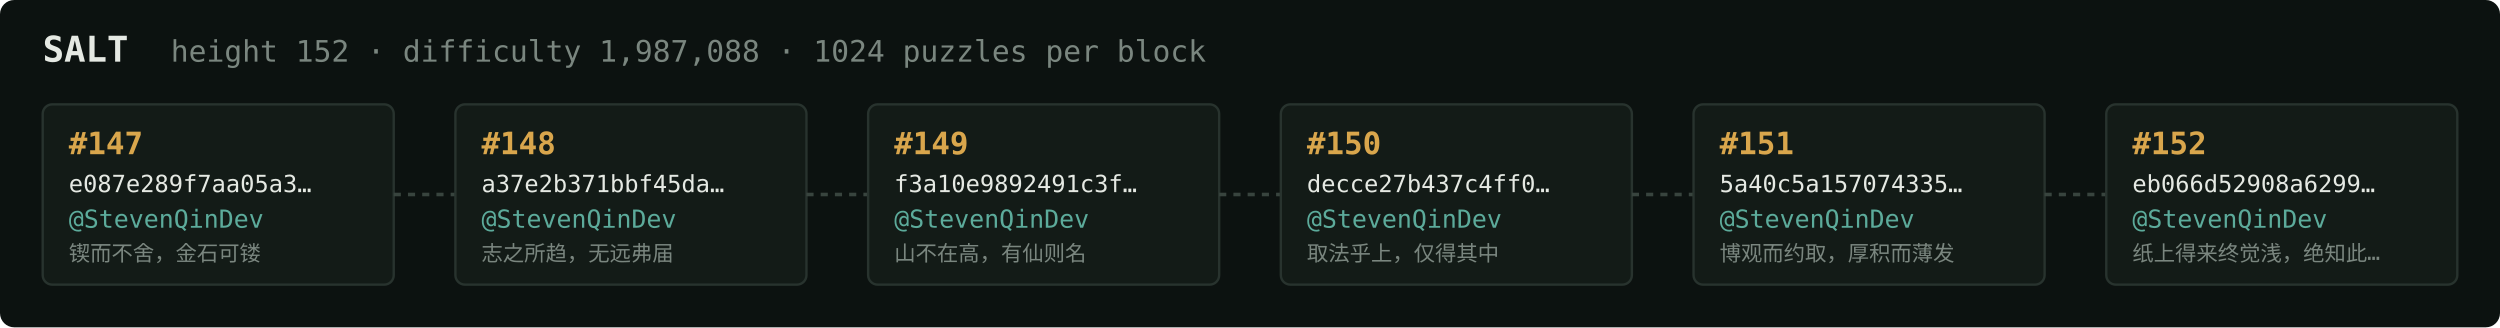
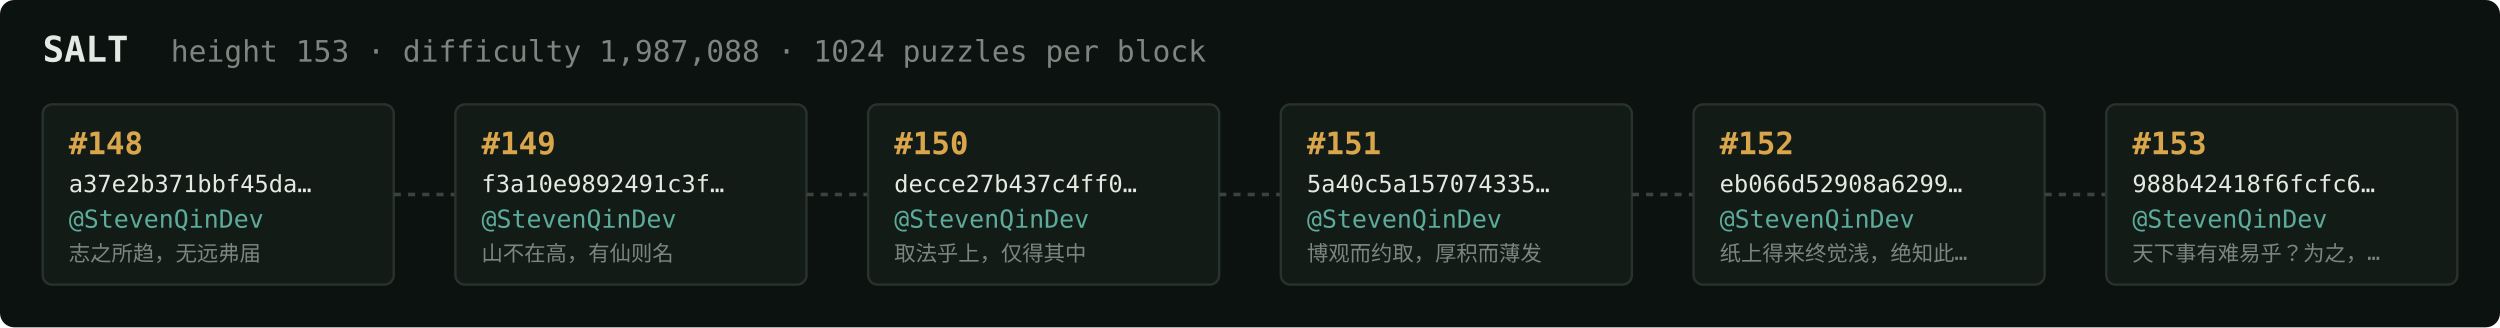
<svg xmlns="http://www.w3.org/2000/svg" width="1054" height="138" viewBox="0 0 1054 138" font-family="ui-monospace,SFMono-Regular,Menlo,monospace">
  <rect fill="#0c1210" width="1054" height="138" rx="6" />
  <text x="18" y="26" fill="#e5e9e3" font-size="15" font-weight="700">SALT</text>
-   <text x="72" y="26" fill="#7a867f" font-size="12.5">height 152 · difficulty 1,987,088 · 1024 puzzles per block</text>
+   <text x="72" y="26" fill="#7a867f" font-size="12.5">height 153 · difficulty 1,987,088 · 1024 puzzles per block</text>
  <rect x="18" y="44" width="148" height="76" rx="4" fill="#131b17" stroke="#28332e" stroke-width="1" />
-   <text x="29" y="65" fill="#d9a64c" font-size="13" font-weight="700">#147</text>
-   <text x="29" y="81" fill="#e5e9e3" font-size="10">e087e289f7aa05a3…</text>
+   <text x="29" y="65" fill="#d9a64c" font-size="13" font-weight="700">#148</text>
+   <text x="29" y="81" fill="#e5e9e3" font-size="10">a37e2b371bbf45da…</text>
  <text x="29" y="96" fill="#5cab9b" font-size="10.5">@StevenQinDev</text>
-   <text x="29" y="110" fill="#7a867f" font-size="9">锲而不舍，金石可镂</text>
+   <text x="29" y="110" fill="#7a867f" font-size="9">志之所趋，无远弗届</text>
  <line x1="166" y1="82.0" x2="192" y2="82.0" stroke="#38443e" stroke-width="1.5" stroke-dasharray="3 3" />
  <rect x="192" y="44" width="148" height="76" rx="4" fill="#131b17" stroke="#28332e" stroke-width="1" />
-   <text x="203" y="65" fill="#d9a64c" font-size="13" font-weight="700">#148</text>
-   <text x="203" y="81" fill="#e5e9e3" font-size="10">a37e2b371bbf45da…</text>
+   <text x="203" y="65" fill="#d9a64c" font-size="13" font-weight="700">#149</text>
+   <text x="203" y="81" fill="#e5e9e3" font-size="10">f3a10e9892491c3f…</text>
  <text x="203" y="96" fill="#5cab9b" font-size="10.5">@StevenQinDev</text>
-   <text x="203" y="110" fill="#7a867f" font-size="9">志之所趋，无远弗届</text>
+   <text x="203" y="110" fill="#7a867f" font-size="9">山不在高，有仙则名</text>
  <line x1="340" y1="82.0" x2="366" y2="82.0" stroke="#38443e" stroke-width="1.5" stroke-dasharray="3 3" />
  <rect x="366" y="44" width="148" height="76" rx="4" fill="#131b17" stroke="#28332e" stroke-width="1" />
-   <text x="377" y="65" fill="#d9a64c" font-size="13" font-weight="700">#149</text>
-   <text x="377" y="81" fill="#e5e9e3" font-size="10">f3a10e9892491c3f…</text>
+   <text x="377" y="65" fill="#d9a64c" font-size="13" font-weight="700">#150</text>
+   <text x="377" y="81" fill="#e5e9e3" font-size="10">decce27b437c4ff0…</text>
  <text x="377" y="96" fill="#5cab9b" font-size="10.5">@StevenQinDev</text>
-   <text x="377" y="110" fill="#7a867f" font-size="9">山不在高，有仙则名</text>
+   <text x="377" y="110" fill="#7a867f" font-size="9">取法乎上，仅得其中</text>
  <line x1="514" y1="82.0" x2="540" y2="82.0" stroke="#38443e" stroke-width="1.5" stroke-dasharray="3 3" />
  <rect x="540" y="44" width="148" height="76" rx="4" fill="#131b17" stroke="#28332e" stroke-width="1" />
-   <text x="551" y="65" fill="#d9a64c" font-size="13" font-weight="700">#150</text>
-   <text x="551" y="81" fill="#e5e9e3" font-size="10">decce27b437c4ff0…</text>
+   <text x="551" y="65" fill="#d9a64c" font-size="13" font-weight="700">#151</text>
+   <text x="551" y="81" fill="#e5e9e3" font-size="10">5a40c5a157074335…</text>
  <text x="551" y="96" fill="#5cab9b" font-size="10.5">@StevenQinDev</text>
-   <text x="551" y="110" fill="#7a867f" font-size="9">取法乎上，仅得其中</text>
+   <text x="551" y="110" fill="#7a867f" font-size="9">博观而约取，厚积而薄发</text>
  <line x1="688" y1="82.0" x2="714" y2="82.0" stroke="#38443e" stroke-width="1.5" stroke-dasharray="3 3" />
  <rect x="714" y="44" width="148" height="76" rx="4" fill="#131b17" stroke="#28332e" stroke-width="1" />
-   <text x="725" y="65" fill="#d9a64c" font-size="13" font-weight="700">#151</text>
-   <text x="725" y="81" fill="#e5e9e3" font-size="10">5a40c5a157074335…</text>
+   <text x="725" y="65" fill="#d9a64c" font-size="13" font-weight="700">#152</text>
+   <text x="725" y="81" fill="#e5e9e3" font-size="10">eb066d52908a6299…</text>
  <text x="725" y="96" fill="#5cab9b" font-size="10.5">@StevenQinDev</text>
-   <text x="725" y="110" fill="#7a867f" font-size="9">博观而约取，厚积而薄发</text>
+   <text x="725" y="110" fill="#7a867f" font-size="9">纸上得来终觉浅，绝知此…</text>
  <line x1="862" y1="82.0" x2="888" y2="82.0" stroke="#38443e" stroke-width="1.5" stroke-dasharray="3 3" />
  <rect x="888" y="44" width="148" height="76" rx="4" fill="#131b17" stroke="#28332e" stroke-width="1" />
-   <text x="899" y="65" fill="#d9a64c" font-size="13" font-weight="700">#152</text>
-   <text x="899" y="81" fill="#e5e9e3" font-size="10">eb066d52908a6299…</text>
+   <text x="899" y="65" fill="#d9a64c" font-size="13" font-weight="700">#153</text>
+   <text x="899" y="81" fill="#e5e9e3" font-size="10">988b42418f6fcfc6…</text>
  <text x="899" y="96" fill="#5cab9b" font-size="10.5">@StevenQinDev</text>
-   <text x="899" y="110" fill="#7a867f" font-size="9">纸上得来终觉浅，绝知此…</text>
+   <text x="899" y="110" fill="#7a867f" font-size="9">天下事有难易乎？为之，…</text>
</svg>
